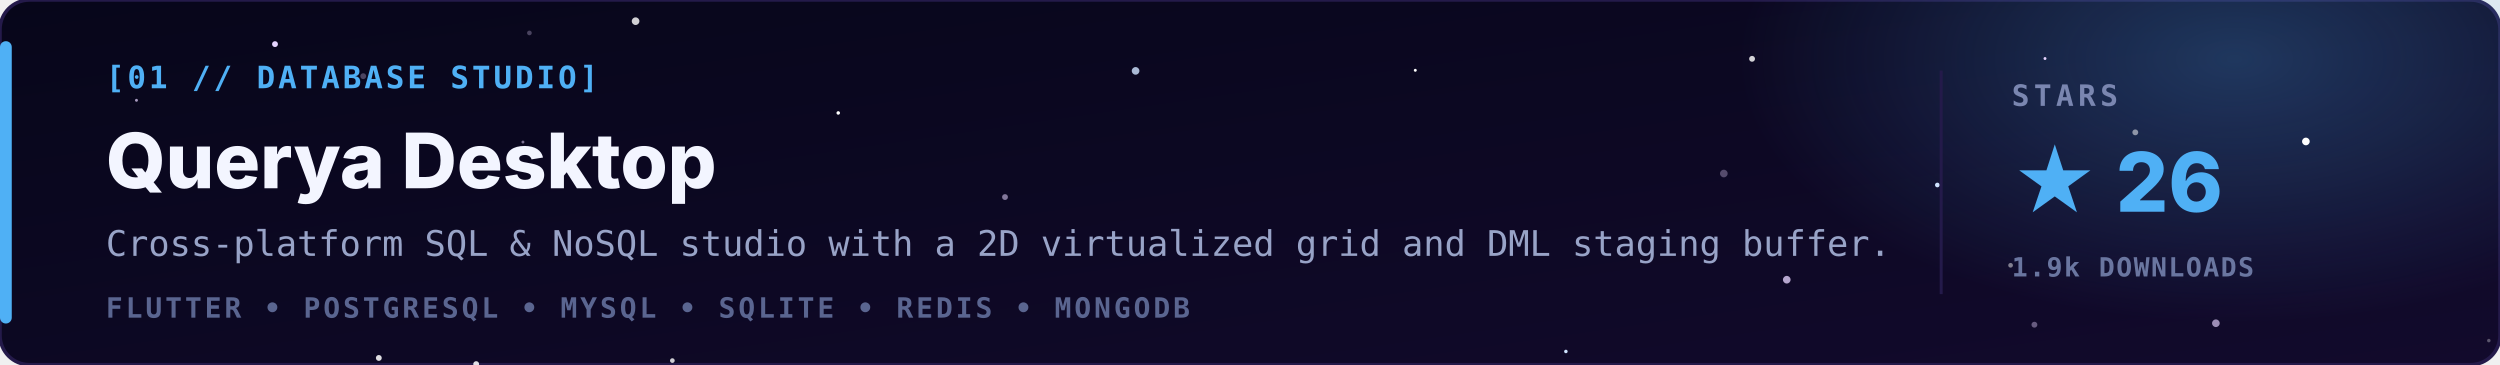
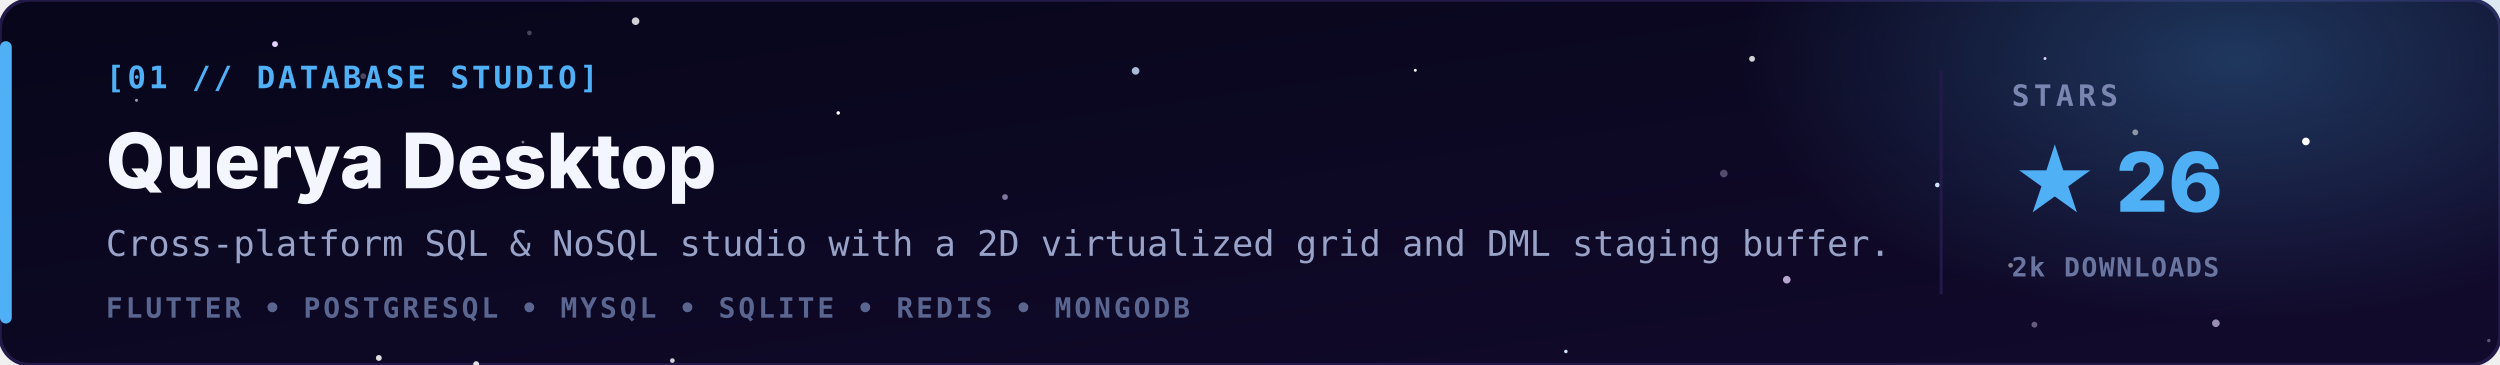
<svg xmlns="http://www.w3.org/2000/svg" viewBox="0 0 850 124" width="100%" height="100%">
  <defs>
    <linearGradient id="bg" x1="0" y1="0" x2="1" y2="1">
      <stop offset="0" stop-color="#07061a" />
      <stop offset="1" stop-color="#120a2c" />
    </linearGradient>
    <radialGradient id="glow" cx="0.5" cy="0.5" r="0.5">
      <stop offset="0" stop-color="#4fb0f5" stop-opacity="0.28" />
      <stop offset="1" stop-color="#4fb0f5" stop-opacity="0" />
    </radialGradient>
  </defs>
  <style>
    .tag { font-family: 'JetBrains Mono','Fira Code',monospace; font-size: 10.5px; font-weight: bold; letter-spacing: 1px; fill: #4fb0f5; }
    .name { font-family: 'Inter','Segoe UI',-apple-system,Arial,sans-serif; font-size: 26px; font-weight: 800; fill: #f3f5ff; }
    .line { font-family: 'JetBrains Mono',monospace; font-size: 12px; fill: #98a3c7; }
    .stack { font-family: 'JetBrains Mono',monospace; font-size: 9.5px; font-weight: bold; letter-spacing: 1px; fill: #5a6590; }
    .lbl { font-family: 'JetBrains Mono',monospace; font-size: 10px; font-weight: bold; letter-spacing: 1.5px; fill: #7a86b0; }
    .val { font-family: 'Inter','Segoe UI',Arial,sans-serif; font-size: 28px; font-weight: 800; fill: #4fb0f5; }
    .sub { font-family: 'JetBrains Mono',monospace; font-size: 9px; font-weight: bold; letter-spacing: 0.5px; fill: #6a76a0; }
  </style>
  <rect width="850" height="124" rx="10" fill="url(#bg)" stroke="#241a4a" stroke-width="1.2" />
  <ellipse cx="760" cy="20" rx="170" ry="90" fill="url(#glow)" />
  <g>
    <circle cx="123.8" cy="56.4" r="0.6" fill="#e6d4ff">
      <animate attributeName="opacity" values="0.71;0.1;0.71" dur="3.7s" begin="-3.0s" repeatCount="indefinite" />
    </circle>
    <circle cx="93.5" cy="15.0" r="1.0" fill="#e6d4ff">
      <animate attributeName="opacity" values="0.42;0.1;0.42" dur="5.8s" begin="-5.7s" repeatCount="indefinite" />
    </circle>
    <circle cx="285.0" cy="38.4" r="0.6" fill="#ffffff">
      <animate attributeName="opacity" values="0.87;0.1;0.87" dur="3.2s" begin="-2.1s" repeatCount="indefinite" />
    </circle>
    <circle cx="532.4" cy="119.5" r="0.6" fill="#cfe3ff">
      <animate attributeName="opacity" values="0.51;0.1;0.51" dur="4.4s" begin="-5.4s" repeatCount="indefinite" />
    </circle>
    <circle cx="695.3" cy="19.9" r="0.5" fill="#e6d4ff">
      <animate attributeName="opacity" values="0.37;0.1;0.37" dur="3.9s" begin="-4.6s" repeatCount="indefinite" />
    </circle>
    <circle cx="481.2" cy="23.9" r="0.5" fill="#ffffff">
      <animate attributeName="opacity" values="0.84;0.1;0.84" dur="5.9s" begin="-4.8s" repeatCount="indefinite" />
    </circle>
    <circle cx="784.0" cy="48.1" r="1.3" fill="#ffffff">
      <animate attributeName="opacity" values="0.61;0.1;0.61" dur="4.6s" begin="-4.3s" repeatCount="indefinite" />
    </circle>
    <circle cx="658.7" cy="62.9" r="0.8" fill="#cfe3ff">
      <animate attributeName="opacity" values="0.70;0.1;0.70" dur="4.3s" begin="-2.1s" repeatCount="indefinite" />
    </circle>
    <circle cx="726.0" cy="45.0" r="1.0" fill="#ffffff" opacity="0.51" />
    <circle cx="691.7" cy="110.4" r="1.0" fill="#e6d4ff" opacity="0.41" />
    <circle cx="607.5" cy="95.1" r="1.3" fill="#e6d4ff" opacity="0.77" />
    <circle cx="216.1" cy="7.2" r="1.3" fill="#ffffff" opacity="0.81" />
    <circle cx="46.4" cy="34.1" r="0.5" fill="#e6d4ff" opacity="0.72" />
    <circle cx="753.4" cy="109.9" r="1.3" fill="#e6d4ff" opacity="0.65" />
    <circle cx="683.6" cy="90.2" r="0.8" fill="#ffffff" opacity="0.47" />
    <circle cx="586.1" cy="59.0" r="1.3" fill="#e6d4ff" opacity="0.33" />
    <circle cx="177.8" cy="48.3" r="0.5" fill="#e6d4ff" opacity="0.51" />
    <circle cx="128.8" cy="121.7" r="1.0" fill="#ffffff" opacity="0.86" />
    <circle cx="595.7" cy="20.0" r="1.0" fill="#ffffff" opacity="0.82" />
    <circle cx="846.2" cy="115.8" r="0.6" fill="#ffffff" opacity="0.31" />
    <circle cx="180.0" cy="11.2" r="0.8" fill="#e6d4ff" opacity="0.29" />
    <circle cx="341.7" cy="67.0" r="1.0" fill="#e6d4ff" opacity="0.54" />
    <circle cx="386.1" cy="24.1" r="1.3" fill="#cfe3ff" opacity="0.81" />
    <circle cx="123.5" cy="25.9" r="1.0" fill="#e6d4ff" opacity="0.30" />
    <circle cx="228.6" cy="122.6" r="0.8" fill="#ffffff" opacity="0.80" />
    <circle cx="161.9" cy="123.8" r="1.0" fill="#ffffff" opacity="0.87" />
  </g>
  <rect x="0" y="14" width="4" height="96" rx="2" fill="#4fb0f5" />
  <text x="36" y="30" class="tag">[01 // DATABASE STUDIO]</text>
  <text x="36" y="64" class="name">Querya Desktop</text>
  <text x="36" y="87" class="line">Cross-platform SQL &amp; NoSQL studio with a 2D virtualized grid and DML staging buffer.</text>
  <text x="36" y="108" class="stack">FLUTTER  •  POSTGRESQL  •  MYSQL  •  SQLITE  •  REDIS  •  MONGODB</text>
  <line x1="660" y1="24" x2="660" y2="100" stroke="#241a4a" stroke-width="1" />
  <text x="684" y="36" class="lbl">STARS</text>
  <text x="684" y="72" class="val">★ 26</text>
-   <text x="684" y="94" class="sub">1.9k DOWNLOADS</text>
+   <text x="684" y="94" class="sub">2k DOWNLOADS</text>
</svg>
